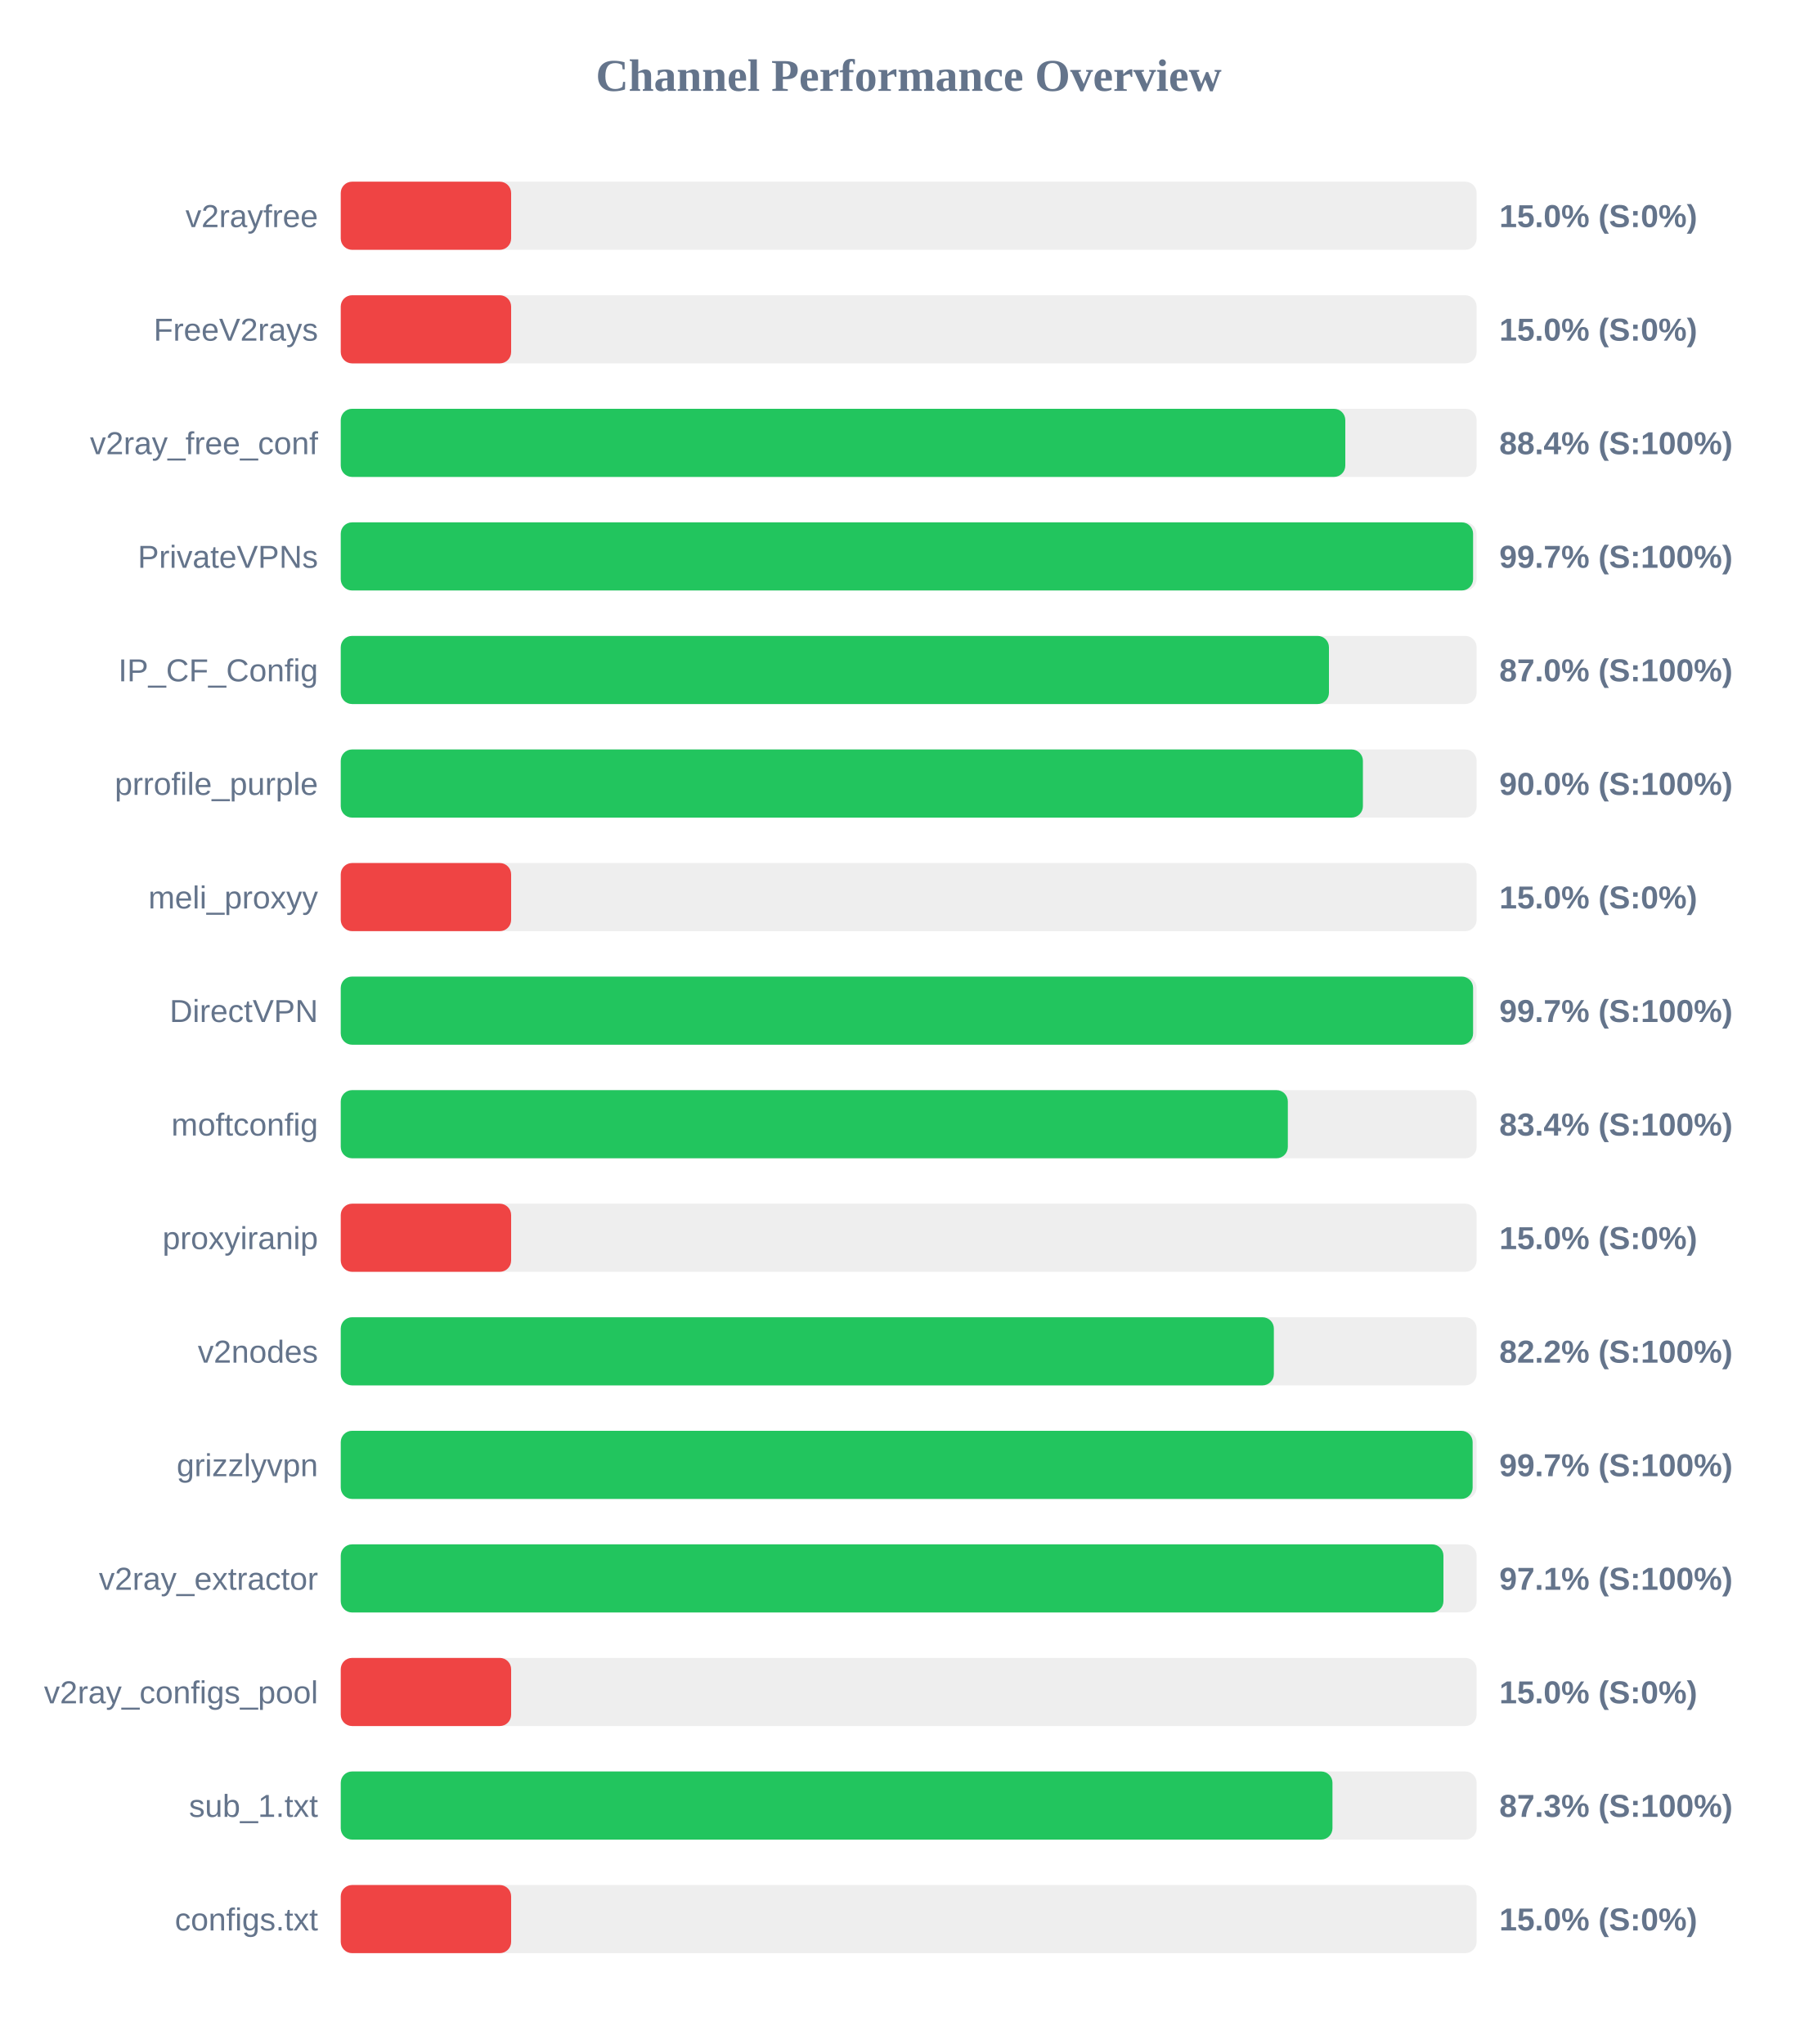
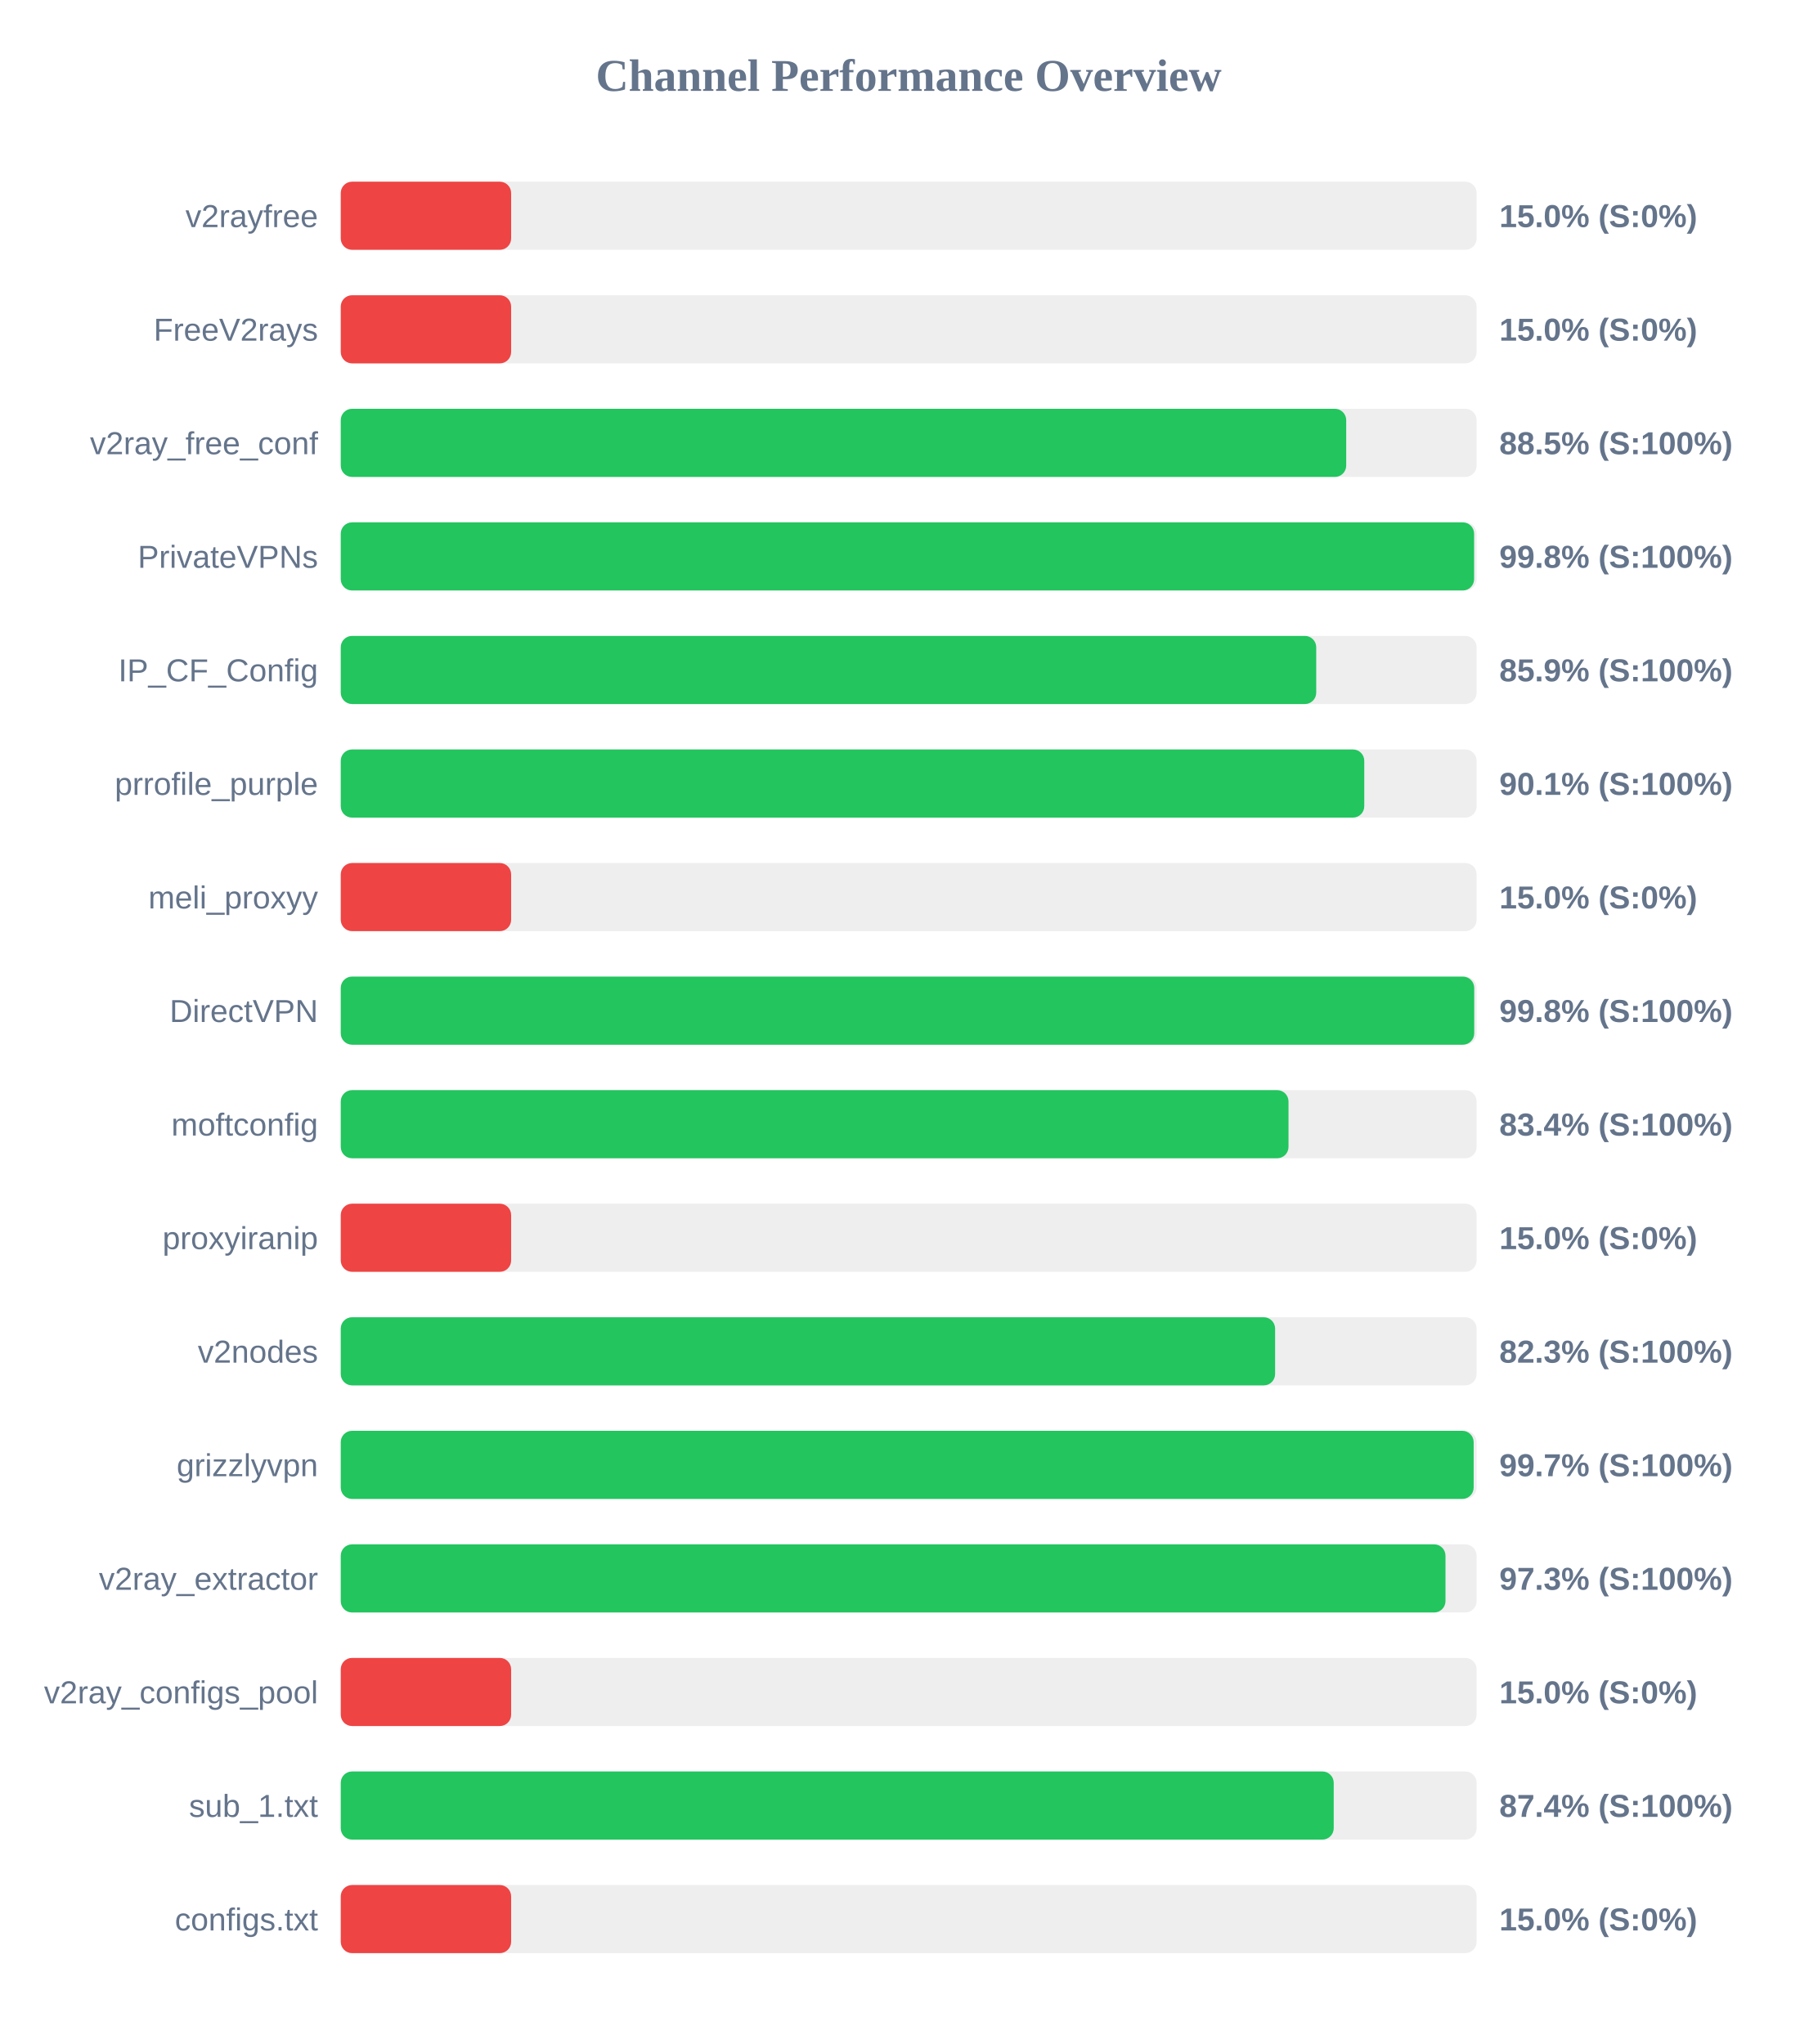
<svg xmlns="http://www.w3.org/2000/svg" width="800" height="900" version="1.1">
  <style>
        .row { font: 14px Arial; fill: #64748b; }
        .score { font: bold 14px Arial; fill: #64748b; }
    </style>
  <text x="400" y="40" text-anchor="middle" font-size="20px" font-weight="bold" fill="#64748b">Channel Performance Overview</text>
  <rect x="150" y="80" width="500" height="30" fill="#eee" rx="5" />
  <rect x="150" y="80" width="75.0" height="30" fill="#ef4444" rx="5" />
  <text x="140" y="100" text-anchor="end" class="row">v2rayfree</text>
  <text x="660" y="100" text-anchor="start" class="score">15.0% (S:0%)</text>
  <rect x="150" y="130" width="500" height="30" fill="#eee" rx="5" />
  <rect x="150" y="130" width="75.0" height="30" fill="#ef4444" rx="5" />
  <text x="140" y="150" text-anchor="end" class="row">FreeV2rays</text>
  <text x="660" y="150" text-anchor="start" class="score">15.0% (S:0%)</text>
  <rect x="150" y="180" width="500" height="30" fill="#eee" rx="5" />
-   <rect x="150" y="180" width="442.2" height="30" fill="#22c55e" rx="5" />
+   <rect x="150" y="180" width="442.6" height="30" fill="#22c55e" rx="5" />
  <text x="140" y="200" text-anchor="end" class="row">v2ray_free_conf</text>
-   <text x="660" y="200" text-anchor="start" class="score">88.4% (S:100%)</text>
+   <text x="660" y="200" text-anchor="start" class="score">88.5% (S:100%)</text>
  <rect x="150" y="230" width="500" height="30" fill="#eee" rx="5" />
-   <rect x="150" y="230" width="498.45" height="30" fill="#22c55e" rx="5" />
+   <rect x="150" y="230" width="498.9" height="30" fill="#22c55e" rx="5" />
  <text x="140" y="250" text-anchor="end" class="row">PrivateVPNs</text>
-   <text x="660" y="250" text-anchor="start" class="score">99.7% (S:100%)</text>
+   <text x="660" y="250" text-anchor="start" class="score">99.8% (S:100%)</text>
  <rect x="150" y="280" width="500" height="30" fill="#eee" rx="5" />
-   <rect x="150" y="280" width="435.0" height="30" fill="#22c55e" rx="5" />
+   <rect x="150" y="280" width="429.4" height="30" fill="#22c55e" rx="5" />
  <text x="140" y="300" text-anchor="end" class="row">IP_CF_Config</text>
-   <text x="660" y="300" text-anchor="start" class="score">87.0% (S:100%)</text>
+   <text x="660" y="300" text-anchor="start" class="score">85.9% (S:100%)</text>
  <rect x="150" y="330" width="500" height="30" fill="#eee" rx="5" />
-   <rect x="150" y="330" width="449.95" height="30" fill="#22c55e" rx="5" />
+   <rect x="150" y="330" width="450.55" height="30" fill="#22c55e" rx="5" />
  <text x="140" y="350" text-anchor="end" class="row">prrofile_purple</text>
-   <text x="660" y="350" text-anchor="start" class="score">90.0% (S:100%)</text>
+   <text x="660" y="350" text-anchor="start" class="score">90.1% (S:100%)</text>
  <rect x="150" y="380" width="500" height="30" fill="#eee" rx="5" />
  <rect x="150" y="380" width="75.0" height="30" fill="#ef4444" rx="5" />
  <text x="140" y="400" text-anchor="end" class="row">meli_proxyy</text>
  <text x="660" y="400" text-anchor="start" class="score">15.0% (S:0%)</text>
  <rect x="150" y="430" width="500" height="30" fill="#eee" rx="5" />
-   <rect x="150" y="430" width="498.45" height="30" fill="#22c55e" rx="5" />
+   <rect x="150" y="430" width="498.95" height="30" fill="#22c55e" rx="5" />
  <text x="140" y="450" text-anchor="end" class="row">DirectVPN</text>
-   <text x="660" y="450" text-anchor="start" class="score">99.7% (S:100%)</text>
+   <text x="660" y="450" text-anchor="start" class="score">99.8% (S:100%)</text>
  <rect x="150" y="480" width="500" height="30" fill="#eee" rx="5" />
-   <rect x="150" y="480" width="416.9" height="30" fill="#22c55e" rx="5" />
+   <rect x="150" y="480" width="417.2" height="30" fill="#22c55e" rx="5" />
  <text x="140" y="500" text-anchor="end" class="row">moftconfig</text>
  <text x="660" y="500" text-anchor="start" class="score">83.4% (S:100%)</text>
  <rect x="150" y="530" width="500" height="30" fill="#eee" rx="5" />
  <rect x="150" y="530" width="75.0" height="30" fill="#ef4444" rx="5" />
  <text x="140" y="550" text-anchor="end" class="row">proxyiranip</text>
  <text x="660" y="550" text-anchor="start" class="score">15.0% (S:0%)</text>
  <rect x="150" y="580" width="500" height="30" fill="#eee" rx="5" />
-   <rect x="150" y="580" width="410.75" height="30" fill="#22c55e" rx="5" />
+   <rect x="150" y="580" width="411.3" height="30" fill="#22c55e" rx="5" />
  <text x="140" y="600" text-anchor="end" class="row">v2nodes</text>
-   <text x="660" y="600" text-anchor="start" class="score">82.2% (S:100%)</text>
+   <text x="660" y="600" text-anchor="start" class="score">82.3% (S:100%)</text>
  <rect x="150" y="630" width="500" height="30" fill="#eee" rx="5" />
-   <rect x="150" y="630" width="498.25" height="30" fill="#22c55e" rx="5" />
+   <rect x="150" y="630" width="498.7" height="30" fill="#22c55e" rx="5" />
  <text x="140" y="650" text-anchor="end" class="row">grizzlyvpn</text>
  <text x="660" y="650" text-anchor="start" class="score">99.7% (S:100%)</text>
  <rect x="150" y="680" width="500" height="30" fill="#eee" rx="5" />
-   <rect x="150" y="680" width="485.4" height="30" fill="#22c55e" rx="5" />
+   <rect x="150" y="680" width="486.3" height="30" fill="#22c55e" rx="5" />
  <text x="140" y="700" text-anchor="end" class="row">v2ray_extractor</text>
-   <text x="660" y="700" text-anchor="start" class="score">97.1% (S:100%)</text>
+   <text x="660" y="700" text-anchor="start" class="score">97.3% (S:100%)</text>
  <rect x="150" y="730" width="500" height="30" fill="#eee" rx="5" />
  <rect x="150" y="730" width="75.0" height="30" fill="#ef4444" rx="5" />
  <text x="140" y="750" text-anchor="end" class="row">v2ray_configs_pool</text>
  <text x="660" y="750" text-anchor="start" class="score">15.0% (S:0%)</text>
  <rect x="150" y="780" width="500" height="30" fill="#eee" rx="5" />
-   <rect x="150" y="780" width="436.55" height="30" fill="#22c55e" rx="5" />
+   <rect x="150" y="780" width="437.1" height="30" fill="#22c55e" rx="5" />
  <text x="140" y="800" text-anchor="end" class="row">sub_1.txt</text>
-   <text x="660" y="800" text-anchor="start" class="score">87.3% (S:100%)</text>
+   <text x="660" y="800" text-anchor="start" class="score">87.4% (S:100%)</text>
  <rect x="150" y="830" width="500" height="30" fill="#eee" rx="5" />
  <rect x="150" y="830" width="75.0" height="30" fill="#ef4444" rx="5" />
  <text x="140" y="850" text-anchor="end" class="row">configs.txt</text>
  <text x="660" y="850" text-anchor="start" class="score">15.0% (S:0%)</text>
</svg>
